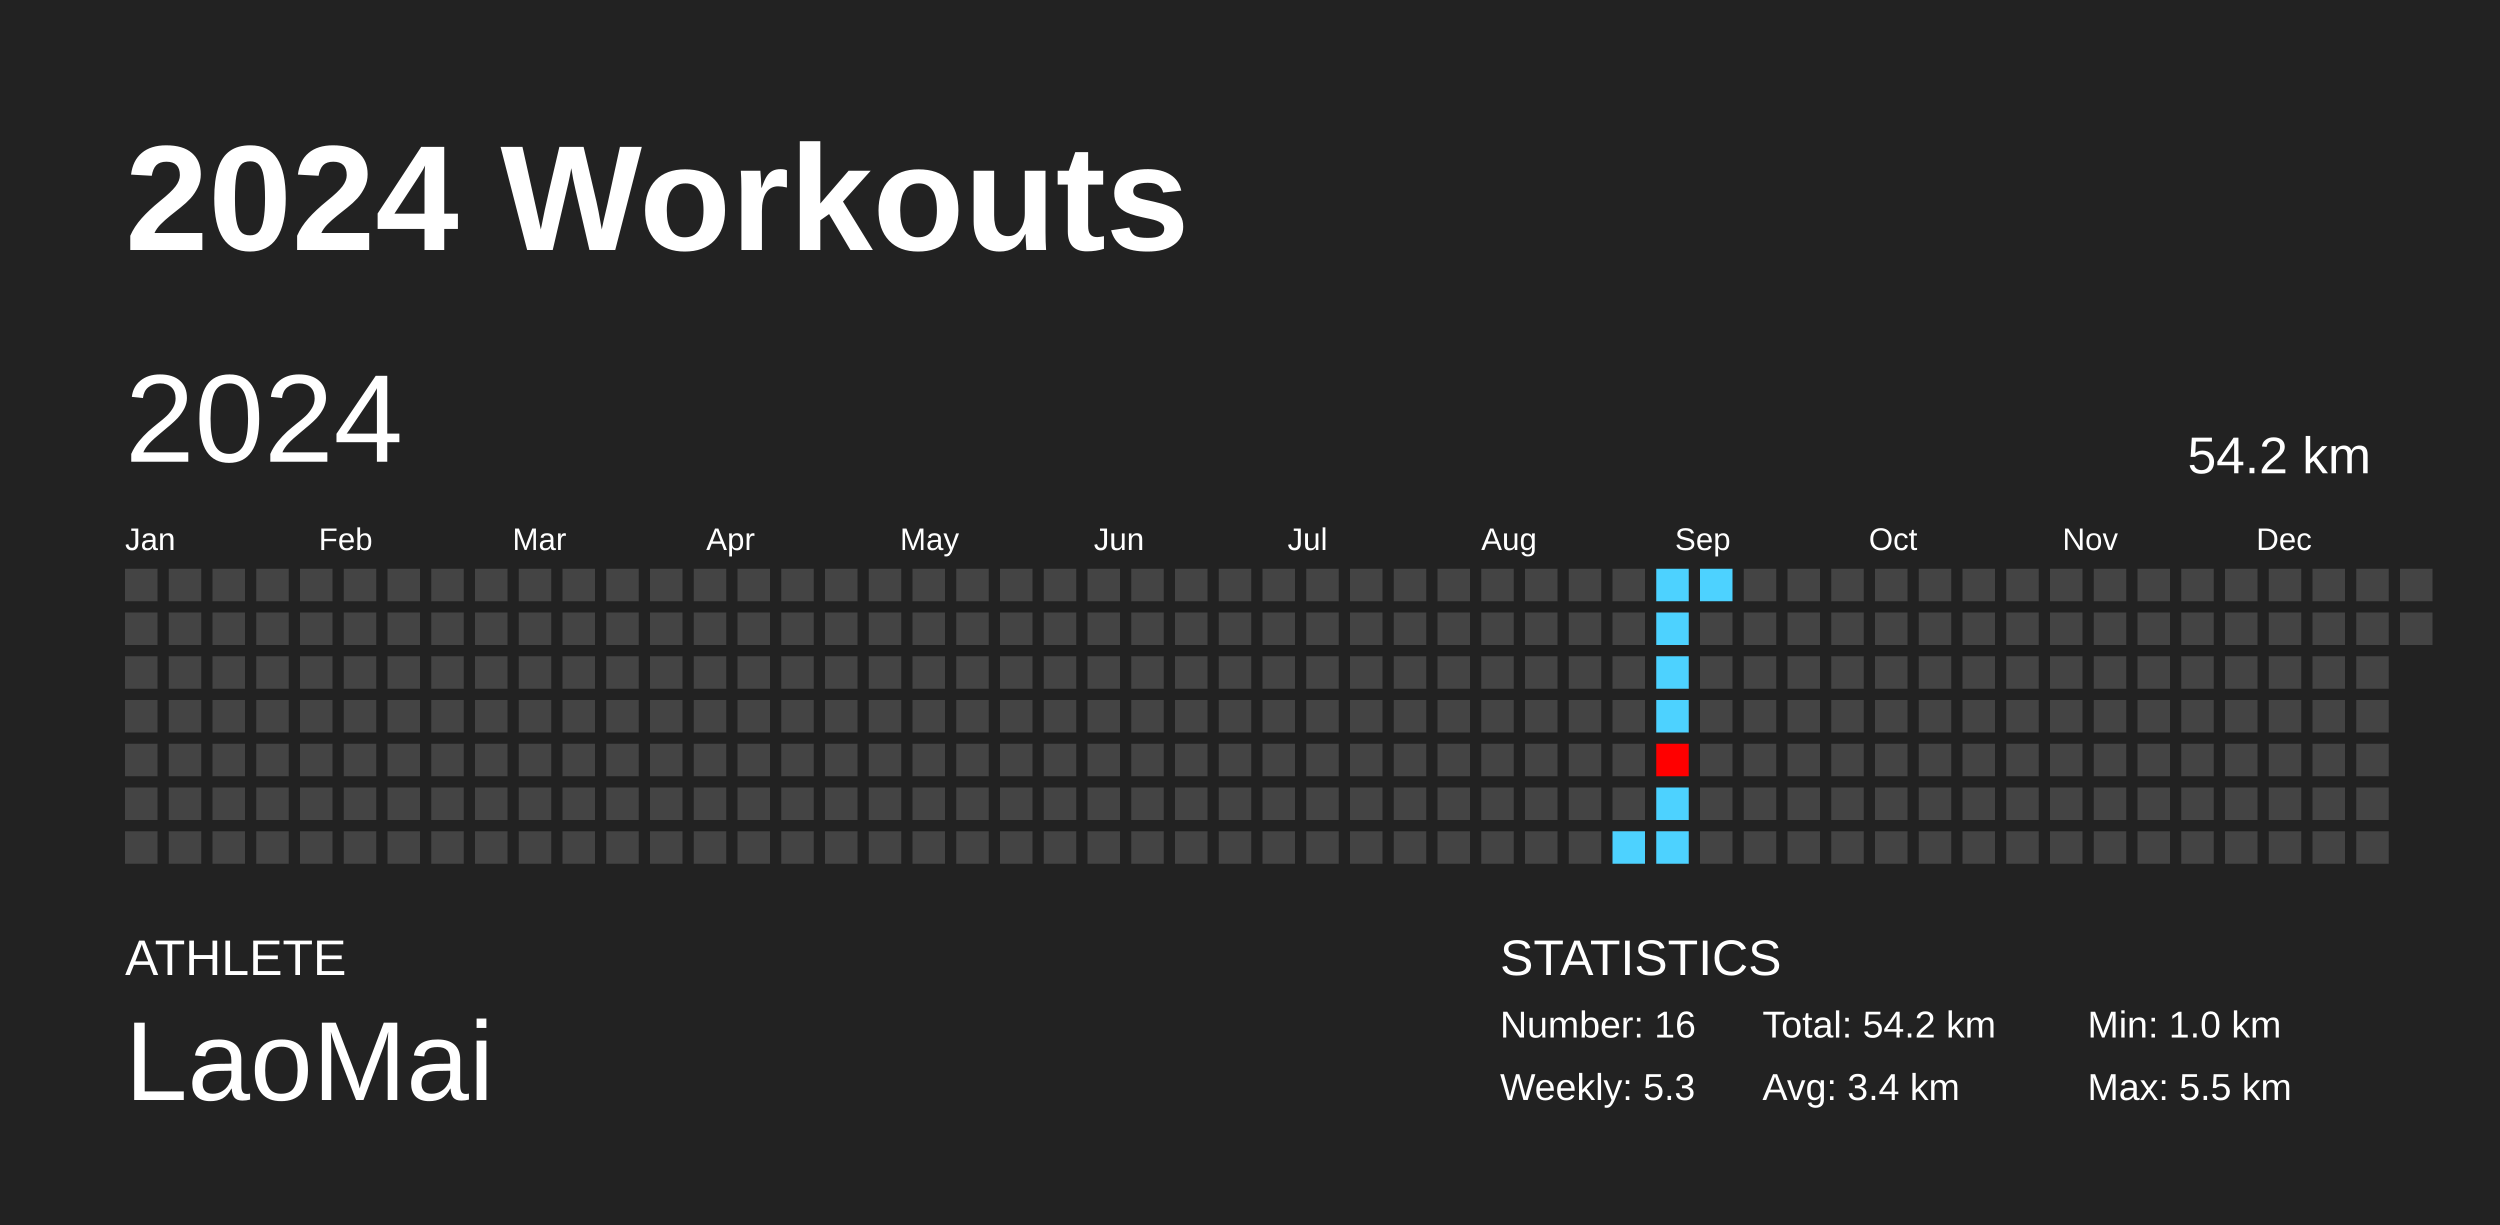
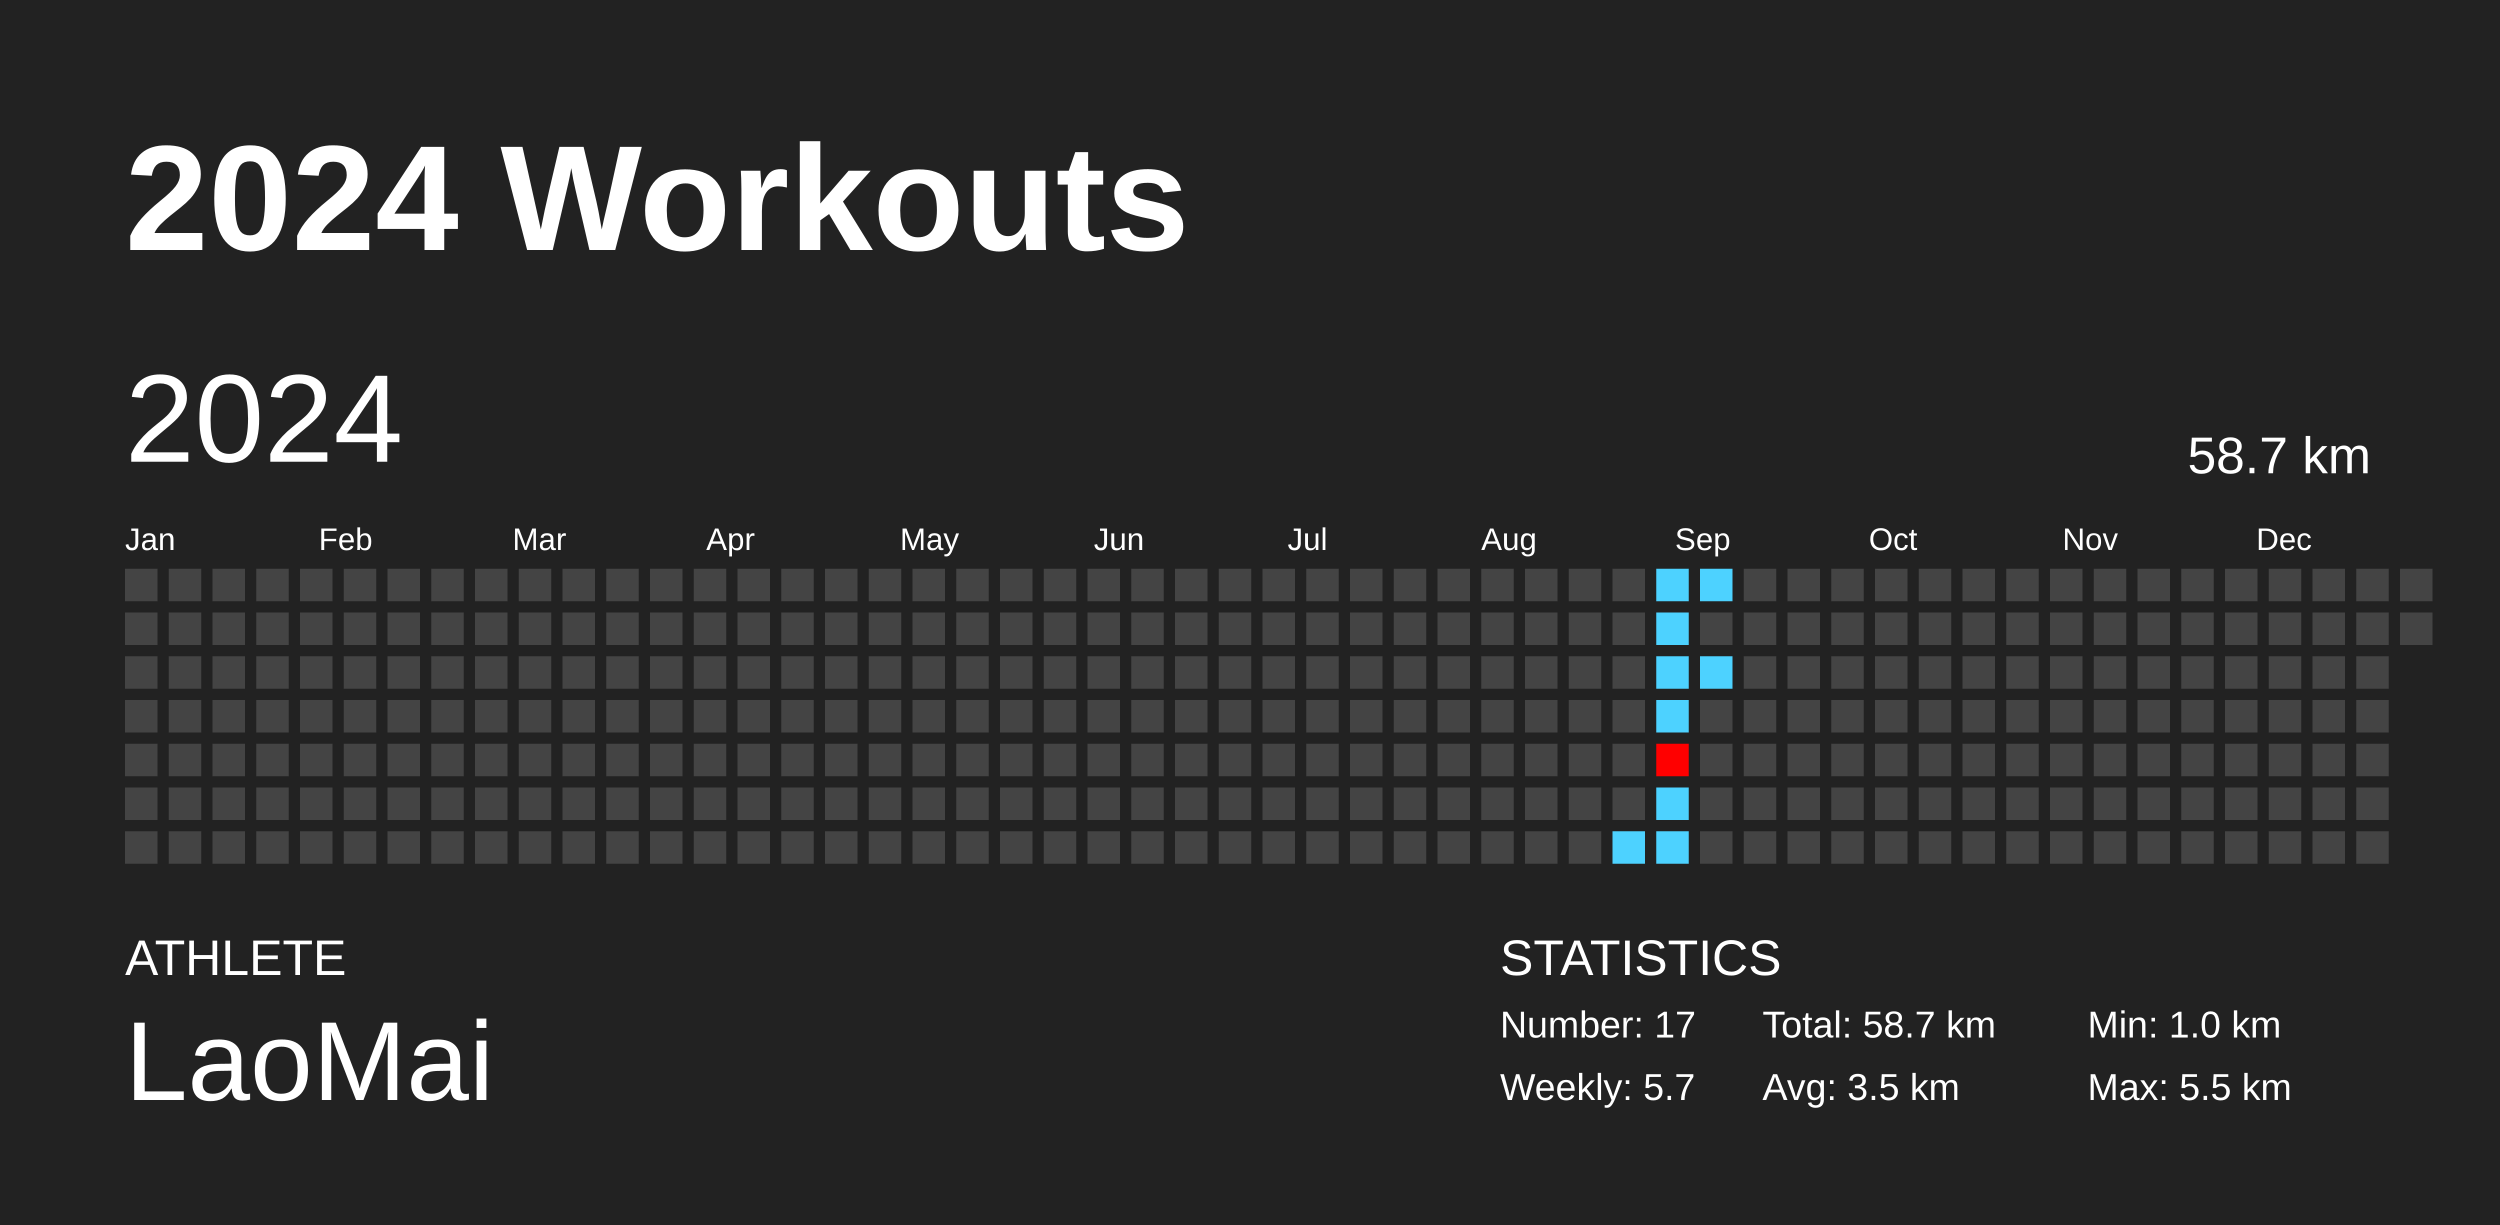
<svg xmlns="http://www.w3.org/2000/svg" baseProfile="full" height="98mm" version="1.1" viewBox="0,0,200,98" width="200mm">
  <defs />
  <rect fill="#222222" height="98" width="200" x="0" y="0" />
  <text fill="#FFFFFF" style="font-size:12px; font-family:Arial; font-weight:bold;" x="10" y="20">2024 Workouts</text>
  <text fill="#FFFFFF" style="font-size:4px; font-family:Arial" x="10" y="78">ATHLETE</text>
  <text fill="#FFFFFF" style="font-size:9px; font-family:Arial" x="10" y="88">LaoMai</text>
  <text fill="#FFFFFF" style="font-size:4px; font-family:Arial" x="120" y="78">STATISTICS</text>
-   <text fill="#FFFFFF" style="font-size:3px; font-family:Arial" x="120" y="83">Number: 16</text>
-   <text fill="#FFFFFF" style="font-size:3px; font-family:Arial" x="120" y="88">Weekly: 5.3</text>
-   <text fill="#FFFFFF" style="font-size:3px; font-family:Arial" x="141" y="83">Total: 54.2 km</text>
-   <text fill="#FFFFFF" style="font-size:3px; font-family:Arial" x="141" y="88">Avg: 3.4 km</text>
+   <text fill="#FFFFFF" style="font-size:3px; font-family:Arial" x="120" y="83">Number: 17</text>
+   <text fill="#FFFFFF" style="font-size:3px; font-family:Arial" x="120" y="88">Weekly: 5.7</text>
+   <text fill="#FFFFFF" style="font-size:3px; font-family:Arial" x="141" y="83">Total: 58.7 km</text>
+   <text fill="#FFFFFF" style="font-size:3px; font-family:Arial" x="141" y="88">Avg: 3.5 km</text>
  <text fill="#FFFFFF" style="font-size:3px; font-family:Arial" x="167" y="83">Min: 1.0 km</text>
  <text fill="#FFFFFF" style="font-size:3px; font-family:Arial" x="167" y="88">Max: 5.5 km</text>
  <text dominant-baseline="hanging" fill="#FFFFFF" style="font-size:10.0px; font-family:Arial;" x="10" y="30">2024</text>
-   <text dominant-baseline="hanging" fill="#FFFFFF" style="font-size:4.125px; font-family:Arial;" x="175" y="35">54.2 km</text>
+   <text dominant-baseline="hanging" fill="#FFFFFF" style="font-size:4.125px; font-family:Arial;" x="175" y="35">58.7 km</text>
  <text fill="#FFFFFF" style="font-size:2.5px; font-family:Arial" x="10.0" y="44">Jan</text>
  <text fill="#FFFFFF" style="font-size:2.5px; font-family:Arial" x="25.5" y="44">Feb</text>
  <text fill="#FFFFFF" style="font-size:2.5px; font-family:Arial" x="41.0" y="44">Mar</text>
  <text fill="#FFFFFF" style="font-size:2.5px; font-family:Arial" x="56.5" y="44">Apr</text>
  <text fill="#FFFFFF" style="font-size:2.5px; font-family:Arial" x="72.0" y="44">May</text>
  <text fill="#FFFFFF" style="font-size:2.5px; font-family:Arial" x="87.5" y="44">Jun</text>
  <text fill="#FFFFFF" style="font-size:2.5px; font-family:Arial" x="103.0" y="44">Jul</text>
  <text fill="#FFFFFF" style="font-size:2.5px; font-family:Arial" x="118.5" y="44">Aug</text>
  <text fill="#FFFFFF" style="font-size:2.5px; font-family:Arial" x="134.0" y="44">Sep</text>
  <text fill="#FFFFFF" style="font-size:2.5px; font-family:Arial" x="149.5" y="44">Oct</text>
  <text fill="#FFFFFF" style="font-size:2.5px; font-family:Arial" x="165.0" y="44">Nov</text>
  <text fill="#FFFFFF" style="font-size:2.5px; font-family:Arial" x="180.5" y="44">Dec</text>
  <rect fill="#444444" height="2.6" width="2.6" x="10.0" y="45.5" />
  <rect fill="#444444" height="2.6" width="2.6" x="10.0" y="49.0" />
  <rect fill="#444444" height="2.6" width="2.6" x="10.0" y="52.5" />
  <rect fill="#444444" height="2.6" width="2.6" x="10.0" y="56.0" />
  <rect fill="#444444" height="2.6" width="2.6" x="10.0" y="59.5" />
  <rect fill="#444444" height="2.6" width="2.6" x="10.0" y="63.0" />
  <rect fill="#444444" height="2.6" width="2.6" x="10.0" y="66.5" />
  <rect fill="#444444" height="2.6" width="2.6" x="13.5" y="45.5" />
  <rect fill="#444444" height="2.6" width="2.6" x="13.5" y="49.0" />
  <rect fill="#444444" height="2.6" width="2.6" x="13.5" y="52.5" />
  <rect fill="#444444" height="2.6" width="2.6" x="13.5" y="56.0" />
  <rect fill="#444444" height="2.6" width="2.6" x="13.5" y="59.5" />
  <rect fill="#444444" height="2.6" width="2.6" x="13.5" y="63.0" />
  <rect fill="#444444" height="2.6" width="2.6" x="13.5" y="66.5" />
  <rect fill="#444444" height="2.6" width="2.6" x="17.0" y="45.5" />
  <rect fill="#444444" height="2.6" width="2.6" x="17.0" y="49.0" />
  <rect fill="#444444" height="2.6" width="2.6" x="17.0" y="52.5" />
  <rect fill="#444444" height="2.6" width="2.6" x="17.0" y="56.0" />
  <rect fill="#444444" height="2.6" width="2.6" x="17.0" y="59.5" />
  <rect fill="#444444" height="2.6" width="2.6" x="17.0" y="63.0" />
  <rect fill="#444444" height="2.6" width="2.6" x="17.0" y="66.5" />
  <rect fill="#444444" height="2.6" width="2.6" x="20.5" y="45.5" />
  <rect fill="#444444" height="2.6" width="2.6" x="20.5" y="49.0" />
  <rect fill="#444444" height="2.6" width="2.6" x="20.5" y="52.5" />
  <rect fill="#444444" height="2.6" width="2.6" x="20.5" y="56.0" />
  <rect fill="#444444" height="2.6" width="2.6" x="20.5" y="59.5" />
  <rect fill="#444444" height="2.6" width="2.6" x="20.5" y="63.0" />
  <rect fill="#444444" height="2.6" width="2.6" x="20.5" y="66.5" />
  <rect fill="#444444" height="2.6" width="2.6" x="24.0" y="45.5" />
  <rect fill="#444444" height="2.6" width="2.6" x="24.0" y="49.0" />
  <rect fill="#444444" height="2.6" width="2.6" x="24.0" y="52.5" />
  <rect fill="#444444" height="2.6" width="2.6" x="24.0" y="56.0" />
  <rect fill="#444444" height="2.6" width="2.6" x="24.0" y="59.5" />
  <rect fill="#444444" height="2.6" width="2.6" x="24.0" y="63.0" />
  <rect fill="#444444" height="2.6" width="2.6" x="24.0" y="66.5" />
  <rect fill="#444444" height="2.6" width="2.6" x="27.5" y="45.5" />
  <rect fill="#444444" height="2.6" width="2.6" x="27.5" y="49.0" />
  <rect fill="#444444" height="2.6" width="2.6" x="27.5" y="52.5" />
  <rect fill="#444444" height="2.6" width="2.6" x="27.5" y="56.0" />
  <rect fill="#444444" height="2.6" width="2.6" x="27.5" y="59.5" />
  <rect fill="#444444" height="2.6" width="2.6" x="27.5" y="63.0" />
  <rect fill="#444444" height="2.6" width="2.6" x="27.5" y="66.5" />
  <rect fill="#444444" height="2.6" width="2.6" x="31.0" y="45.5" />
  <rect fill="#444444" height="2.6" width="2.6" x="31.0" y="49.0" />
  <rect fill="#444444" height="2.6" width="2.6" x="31.0" y="52.5" />
  <rect fill="#444444" height="2.6" width="2.6" x="31.0" y="56.0" />
  <rect fill="#444444" height="2.6" width="2.6" x="31.0" y="59.5" />
  <rect fill="#444444" height="2.6" width="2.6" x="31.0" y="63.0" />
  <rect fill="#444444" height="2.6" width="2.6" x="31.0" y="66.5" />
  <rect fill="#444444" height="2.6" width="2.6" x="34.5" y="45.5" />
  <rect fill="#444444" height="2.6" width="2.6" x="34.5" y="49.0" />
  <rect fill="#444444" height="2.6" width="2.6" x="34.5" y="52.5" />
  <rect fill="#444444" height="2.6" width="2.6" x="34.5" y="56.0" />
  <rect fill="#444444" height="2.6" width="2.6" x="34.5" y="59.5" />
  <rect fill="#444444" height="2.6" width="2.6" x="34.5" y="63.0" />
  <rect fill="#444444" height="2.6" width="2.6" x="34.5" y="66.5" />
  <rect fill="#444444" height="2.6" width="2.6" x="38.0" y="45.5" />
  <rect fill="#444444" height="2.6" width="2.6" x="38.0" y="49.0" />
  <rect fill="#444444" height="2.6" width="2.6" x="38.0" y="52.5" />
  <rect fill="#444444" height="2.6" width="2.6" x="38.0" y="56.0" />
  <rect fill="#444444" height="2.6" width="2.6" x="38.0" y="59.5" />
  <rect fill="#444444" height="2.6" width="2.6" x="38.0" y="63.0" />
  <rect fill="#444444" height="2.6" width="2.6" x="38.0" y="66.5" />
  <rect fill="#444444" height="2.6" width="2.6" x="41.5" y="45.5" />
  <rect fill="#444444" height="2.6" width="2.6" x="41.5" y="49.0" />
  <rect fill="#444444" height="2.6" width="2.6" x="41.5" y="52.5" />
  <rect fill="#444444" height="2.6" width="2.6" x="41.5" y="56.0" />
  <rect fill="#444444" height="2.6" width="2.6" x="41.5" y="59.5" />
  <rect fill="#444444" height="2.6" width="2.6" x="41.5" y="63.0" />
  <rect fill="#444444" height="2.6" width="2.6" x="41.5" y="66.5" />
  <rect fill="#444444" height="2.6" width="2.6" x="45.0" y="45.5" />
  <rect fill="#444444" height="2.6" width="2.6" x="45.0" y="49.0" />
  <rect fill="#444444" height="2.6" width="2.6" x="45.0" y="52.5" />
  <rect fill="#444444" height="2.6" width="2.6" x="45.0" y="56.0" />
  <rect fill="#444444" height="2.6" width="2.6" x="45.0" y="59.5" />
  <rect fill="#444444" height="2.6" width="2.6" x="45.0" y="63.0" />
  <rect fill="#444444" height="2.6" width="2.6" x="45.0" y="66.5" />
  <rect fill="#444444" height="2.6" width="2.6" x="48.5" y="45.5" />
  <rect fill="#444444" height="2.6" width="2.6" x="48.5" y="49.0" />
  <rect fill="#444444" height="2.6" width="2.6" x="48.5" y="52.5" />
  <rect fill="#444444" height="2.6" width="2.6" x="48.5" y="56.0" />
  <rect fill="#444444" height="2.6" width="2.6" x="48.5" y="59.5" />
  <rect fill="#444444" height="2.6" width="2.6" x="48.5" y="63.0" />
  <rect fill="#444444" height="2.6" width="2.6" x="48.5" y="66.5" />
  <rect fill="#444444" height="2.6" width="2.6" x="52.0" y="45.5" />
  <rect fill="#444444" height="2.6" width="2.6" x="52.0" y="49.0" />
  <rect fill="#444444" height="2.6" width="2.6" x="52.0" y="52.5" />
  <rect fill="#444444" height="2.6" width="2.6" x="52.0" y="56.0" />
  <rect fill="#444444" height="2.6" width="2.6" x="52.0" y="59.5" />
  <rect fill="#444444" height="2.6" width="2.6" x="52.0" y="63.0" />
  <rect fill="#444444" height="2.6" width="2.6" x="52.0" y="66.5" />
  <rect fill="#444444" height="2.6" width="2.6" x="55.5" y="45.5" />
  <rect fill="#444444" height="2.6" width="2.6" x="55.5" y="49.0" />
  <rect fill="#444444" height="2.6" width="2.6" x="55.5" y="52.5" />
  <rect fill="#444444" height="2.6" width="2.6" x="55.5" y="56.0" />
  <rect fill="#444444" height="2.6" width="2.6" x="55.5" y="59.5" />
  <rect fill="#444444" height="2.6" width="2.6" x="55.5" y="63.0" />
  <rect fill="#444444" height="2.6" width="2.6" x="55.5" y="66.5" />
  <rect fill="#444444" height="2.6" width="2.6" x="59.0" y="45.5" />
  <rect fill="#444444" height="2.6" width="2.6" x="59.0" y="49.0" />
  <rect fill="#444444" height="2.6" width="2.6" x="59.0" y="52.5" />
  <rect fill="#444444" height="2.6" width="2.6" x="59.0" y="56.0" />
  <rect fill="#444444" height="2.6" width="2.6" x="59.0" y="59.5" />
  <rect fill="#444444" height="2.6" width="2.6" x="59.0" y="63.0" />
  <rect fill="#444444" height="2.6" width="2.6" x="59.0" y="66.5" />
  <rect fill="#444444" height="2.6" width="2.6" x="62.5" y="45.5" />
  <rect fill="#444444" height="2.6" width="2.6" x="62.5" y="49.0" />
  <rect fill="#444444" height="2.6" width="2.6" x="62.5" y="52.5" />
  <rect fill="#444444" height="2.6" width="2.6" x="62.5" y="56.0" />
  <rect fill="#444444" height="2.6" width="2.6" x="62.5" y="59.5" />
  <rect fill="#444444" height="2.6" width="2.6" x="62.5" y="63.0" />
  <rect fill="#444444" height="2.6" width="2.6" x="62.5" y="66.5" />
  <rect fill="#444444" height="2.6" width="2.6" x="66.0" y="45.5" />
  <rect fill="#444444" height="2.6" width="2.6" x="66.0" y="49.0" />
  <rect fill="#444444" height="2.6" width="2.6" x="66.0" y="52.5" />
  <rect fill="#444444" height="2.6" width="2.6" x="66.0" y="56.0" />
  <rect fill="#444444" height="2.6" width="2.6" x="66.0" y="59.5" />
  <rect fill="#444444" height="2.6" width="2.6" x="66.0" y="63.0" />
  <rect fill="#444444" height="2.6" width="2.6" x="66.0" y="66.5" />
  <rect fill="#444444" height="2.6" width="2.6" x="69.5" y="45.5" />
  <rect fill="#444444" height="2.6" width="2.6" x="69.5" y="49.0" />
  <rect fill="#444444" height="2.6" width="2.6" x="69.5" y="52.5" />
  <rect fill="#444444" height="2.6" width="2.6" x="69.5" y="56.0" />
  <rect fill="#444444" height="2.6" width="2.6" x="69.5" y="59.5" />
  <rect fill="#444444" height="2.6" width="2.6" x="69.5" y="63.0" />
  <rect fill="#444444" height="2.6" width="2.6" x="69.5" y="66.5" />
  <rect fill="#444444" height="2.6" width="2.6" x="73.0" y="45.5" />
  <rect fill="#444444" height="2.6" width="2.6" x="73.0" y="49.0" />
  <rect fill="#444444" height="2.6" width="2.6" x="73.0" y="52.5" />
  <rect fill="#444444" height="2.6" width="2.6" x="73.0" y="56.0" />
  <rect fill="#444444" height="2.6" width="2.6" x="73.0" y="59.5" />
  <rect fill="#444444" height="2.6" width="2.6" x="73.0" y="63.0" />
  <rect fill="#444444" height="2.6" width="2.6" x="73.0" y="66.5" />
  <rect fill="#444444" height="2.6" width="2.6" x="76.5" y="45.5" />
  <rect fill="#444444" height="2.6" width="2.6" x="76.5" y="49.0" />
  <rect fill="#444444" height="2.6" width="2.6" x="76.5" y="52.5" />
  <rect fill="#444444" height="2.6" width="2.6" x="76.5" y="56.0" />
  <rect fill="#444444" height="2.6" width="2.6" x="76.5" y="59.5" />
  <rect fill="#444444" height="2.6" width="2.6" x="76.5" y="63.0" />
  <rect fill="#444444" height="2.6" width="2.6" x="76.5" y="66.5" />
  <rect fill="#444444" height="2.6" width="2.6" x="80.0" y="45.5" />
  <rect fill="#444444" height="2.6" width="2.6" x="80.0" y="49.0" />
  <rect fill="#444444" height="2.6" width="2.6" x="80.0" y="52.5" />
  <rect fill="#444444" height="2.6" width="2.6" x="80.0" y="56.0" />
  <rect fill="#444444" height="2.6" width="2.6" x="80.0" y="59.5" />
  <rect fill="#444444" height="2.6" width="2.6" x="80.0" y="63.0" />
  <rect fill="#444444" height="2.6" width="2.6" x="80.0" y="66.5" />
  <rect fill="#444444" height="2.6" width="2.6" x="83.5" y="45.5" />
  <rect fill="#444444" height="2.6" width="2.6" x="83.5" y="49.0" />
  <rect fill="#444444" height="2.6" width="2.6" x="83.5" y="52.5" />
  <rect fill="#444444" height="2.6" width="2.6" x="83.5" y="56.0" />
  <rect fill="#444444" height="2.6" width="2.6" x="83.5" y="59.5" />
  <rect fill="#444444" height="2.6" width="2.6" x="83.5" y="63.0" />
  <rect fill="#444444" height="2.6" width="2.6" x="83.5" y="66.5" />
  <rect fill="#444444" height="2.6" width="2.6" x="87.0" y="45.5" />
  <rect fill="#444444" height="2.6" width="2.6" x="87.0" y="49.0" />
  <rect fill="#444444" height="2.6" width="2.6" x="87.0" y="52.5" />
  <rect fill="#444444" height="2.6" width="2.6" x="87.0" y="56.0" />
  <rect fill="#444444" height="2.6" width="2.6" x="87.0" y="59.5" />
  <rect fill="#444444" height="2.6" width="2.6" x="87.0" y="63.0" />
  <rect fill="#444444" height="2.6" width="2.6" x="87.0" y="66.5" />
  <rect fill="#444444" height="2.6" width="2.6" x="90.5" y="45.5" />
  <rect fill="#444444" height="2.6" width="2.6" x="90.5" y="49.0" />
  <rect fill="#444444" height="2.6" width="2.6" x="90.5" y="52.5" />
  <rect fill="#444444" height="2.6" width="2.6" x="90.5" y="56.0" />
  <rect fill="#444444" height="2.6" width="2.6" x="90.5" y="59.5" />
  <rect fill="#444444" height="2.6" width="2.6" x="90.5" y="63.0" />
  <rect fill="#444444" height="2.6" width="2.6" x="90.5" y="66.5" />
  <rect fill="#444444" height="2.6" width="2.6" x="94.0" y="45.5" />
  <rect fill="#444444" height="2.6" width="2.6" x="94.0" y="49.0" />
  <rect fill="#444444" height="2.6" width="2.6" x="94.0" y="52.5" />
  <rect fill="#444444" height="2.6" width="2.6" x="94.0" y="56.0" />
  <rect fill="#444444" height="2.6" width="2.6" x="94.0" y="59.5" />
  <rect fill="#444444" height="2.6" width="2.6" x="94.0" y="63.0" />
  <rect fill="#444444" height="2.6" width="2.6" x="94.0" y="66.5" />
  <rect fill="#444444" height="2.6" width="2.6" x="97.5" y="45.5" />
  <rect fill="#444444" height="2.6" width="2.6" x="97.5" y="49.0" />
  <rect fill="#444444" height="2.6" width="2.6" x="97.5" y="52.5" />
  <rect fill="#444444" height="2.6" width="2.6" x="97.5" y="56.0" />
  <rect fill="#444444" height="2.6" width="2.6" x="97.5" y="59.5" />
  <rect fill="#444444" height="2.6" width="2.6" x="97.5" y="63.0" />
  <rect fill="#444444" height="2.6" width="2.6" x="97.5" y="66.5" />
  <rect fill="#444444" height="2.6" width="2.6" x="101.0" y="45.5" />
  <rect fill="#444444" height="2.6" width="2.6" x="101.0" y="49.0" />
  <rect fill="#444444" height="2.6" width="2.6" x="101.0" y="52.5" />
  <rect fill="#444444" height="2.6" width="2.6" x="101.0" y="56.0" />
  <rect fill="#444444" height="2.6" width="2.6" x="101.0" y="59.5" />
  <rect fill="#444444" height="2.6" width="2.6" x="101.0" y="63.0" />
  <rect fill="#444444" height="2.6" width="2.6" x="101.0" y="66.5" />
  <rect fill="#444444" height="2.6" width="2.6" x="104.5" y="45.5" />
  <rect fill="#444444" height="2.6" width="2.6" x="104.5" y="49.0" />
  <rect fill="#444444" height="2.6" width="2.6" x="104.5" y="52.5" />
  <rect fill="#444444" height="2.6" width="2.6" x="104.5" y="56.0" />
  <rect fill="#444444" height="2.6" width="2.6" x="104.5" y="59.5" />
  <rect fill="#444444" height="2.6" width="2.6" x="104.5" y="63.0" />
  <rect fill="#444444" height="2.6" width="2.6" x="104.5" y="66.5" />
  <rect fill="#444444" height="2.6" width="2.6" x="108.0" y="45.5" />
  <rect fill="#444444" height="2.6" width="2.6" x="108.0" y="49.0" />
  <rect fill="#444444" height="2.6" width="2.6" x="108.0" y="52.5" />
  <rect fill="#444444" height="2.6" width="2.6" x="108.0" y="56.0" />
  <rect fill="#444444" height="2.6" width="2.6" x="108.0" y="59.5" />
  <rect fill="#444444" height="2.6" width="2.6" x="108.0" y="63.0" />
  <rect fill="#444444" height="2.6" width="2.6" x="108.0" y="66.5" />
  <rect fill="#444444" height="2.6" width="2.6" x="111.5" y="45.5" />
  <rect fill="#444444" height="2.6" width="2.6" x="111.5" y="49.0" />
  <rect fill="#444444" height="2.6" width="2.6" x="111.5" y="52.5" />
  <rect fill="#444444" height="2.6" width="2.6" x="111.5" y="56.0" />
  <rect fill="#444444" height="2.6" width="2.6" x="111.5" y="59.5" />
  <rect fill="#444444" height="2.6" width="2.6" x="111.5" y="63.0" />
  <rect fill="#444444" height="2.6" width="2.6" x="111.5" y="66.5" />
  <rect fill="#444444" height="2.6" width="2.6" x="115.0" y="45.5" />
  <rect fill="#444444" height="2.6" width="2.6" x="115.0" y="49.0" />
  <rect fill="#444444" height="2.6" width="2.6" x="115.0" y="52.5" />
  <rect fill="#444444" height="2.6" width="2.6" x="115.0" y="56.0" />
  <rect fill="#444444" height="2.6" width="2.6" x="115.0" y="59.5" />
  <rect fill="#444444" height="2.6" width="2.6" x="115.0" y="63.0" />
  <rect fill="#444444" height="2.6" width="2.6" x="115.0" y="66.5" />
  <rect fill="#444444" height="2.6" width="2.6" x="118.5" y="45.5" />
  <rect fill="#444444" height="2.6" width="2.6" x="118.5" y="49.0" />
  <rect fill="#444444" height="2.6" width="2.6" x="118.5" y="52.5" />
  <rect fill="#444444" height="2.6" width="2.6" x="118.5" y="56.0" />
  <rect fill="#444444" height="2.6" width="2.6" x="118.5" y="59.5" />
  <rect fill="#444444" height="2.6" width="2.6" x="118.5" y="63.0" />
  <rect fill="#444444" height="2.6" width="2.6" x="118.5" y="66.5" />
  <rect fill="#444444" height="2.6" width="2.6" x="122.0" y="45.5" />
  <rect fill="#444444" height="2.6" width="2.6" x="122.0" y="49.0" />
  <rect fill="#444444" height="2.6" width="2.6" x="122.0" y="52.5" />
  <rect fill="#444444" height="2.6" width="2.6" x="122.0" y="56.0" />
  <rect fill="#444444" height="2.6" width="2.6" x="122.0" y="59.5" />
  <rect fill="#444444" height="2.6" width="2.6" x="122.0" y="63.0" />
  <rect fill="#444444" height="2.6" width="2.6" x="122.0" y="66.5" />
  <rect fill="#444444" height="2.6" width="2.6" x="125.5" y="45.5" />
  <rect fill="#444444" height="2.6" width="2.6" x="125.5" y="49.0" />
  <rect fill="#444444" height="2.6" width="2.6" x="125.5" y="52.5" />
  <rect fill="#444444" height="2.6" width="2.6" x="125.5" y="56.0" />
  <rect fill="#444444" height="2.6" width="2.6" x="125.5" y="59.5" />
  <rect fill="#444444" height="2.6" width="2.6" x="125.5" y="63.0" />
  <rect fill="#444444" height="2.6" width="2.6" x="125.5" y="66.5" />
  <rect fill="#444444" height="2.6" width="2.6" x="129.0" y="45.5" />
  <rect fill="#444444" height="2.6" width="2.6" x="129.0" y="49.0" />
  <rect fill="#444444" height="2.6" width="2.6" x="129.0" y="52.5" />
  <rect fill="#444444" height="2.6" width="2.6" x="129.0" y="56.0" />
  <rect fill="#444444" height="2.6" width="2.6" x="129.0" y="59.5" />
  <rect fill="#444444" height="2.6" width="2.6" x="129.0" y="63.0" />
  <rect fill="#4dd2ff" height="2.6" width="2.6" x="129.0" y="66.5" />
  <rect fill="#4dd2ff" height="2.6" width="2.6" x="132.5" y="45.5" />
  <rect fill="#4dd2ff" height="2.6" width="2.6" x="132.5" y="49.0" />
  <rect fill="#4dd2ff" height="2.6" width="2.6" x="132.5" y="52.5" />
  <rect fill="#4dd2ff" height="2.6" width="2.6" x="132.5" y="56.0" />
  <rect fill="#ff0000" height="2.6" width="2.6" x="132.5" y="59.5" />
  <rect fill="#4dd2ff" height="2.6" width="2.6" x="132.5" y="63.0" />
  <rect fill="#4dd2ff" height="2.6" width="2.6" x="132.5" y="66.5" />
  <rect fill="#4dd2ff" height="2.6" width="2.6" x="136.0" y="45.5" />
  <rect fill="#444444" height="2.6" width="2.6" x="136.0" y="49.0" />
-   <rect fill="#444444" height="2.6" width="2.6" x="136.0" y="52.5" />
+   <rect fill="#4dd2ff" height="2.6" width="2.6" x="136.0" y="52.5" />
  <rect fill="#444444" height="2.6" width="2.6" x="136.0" y="56.0" />
  <rect fill="#444444" height="2.6" width="2.6" x="136.0" y="59.5" />
  <rect fill="#444444" height="2.6" width="2.6" x="136.0" y="63.0" />
  <rect fill="#444444" height="2.6" width="2.6" x="136.0" y="66.5" />
  <rect fill="#444444" height="2.6" width="2.6" x="139.5" y="45.5" />
  <rect fill="#444444" height="2.6" width="2.6" x="139.5" y="49.0" />
  <rect fill="#444444" height="2.6" width="2.6" x="139.5" y="52.5" />
  <rect fill="#444444" height="2.6" width="2.6" x="139.5" y="56.0" />
  <rect fill="#444444" height="2.6" width="2.6" x="139.5" y="59.5" />
  <rect fill="#444444" height="2.6" width="2.6" x="139.5" y="63.0" />
  <rect fill="#444444" height="2.6" width="2.6" x="139.5" y="66.5" />
  <rect fill="#444444" height="2.6" width="2.6" x="143.0" y="45.5" />
  <rect fill="#444444" height="2.6" width="2.6" x="143.0" y="49.0" />
  <rect fill="#444444" height="2.6" width="2.6" x="143.0" y="52.5" />
  <rect fill="#444444" height="2.6" width="2.6" x="143.0" y="56.0" />
  <rect fill="#444444" height="2.6" width="2.6" x="143.0" y="59.5" />
  <rect fill="#444444" height="2.6" width="2.6" x="143.0" y="63.0" />
  <rect fill="#444444" height="2.6" width="2.6" x="143.0" y="66.5" />
  <rect fill="#444444" height="2.6" width="2.6" x="146.5" y="45.5" />
  <rect fill="#444444" height="2.6" width="2.6" x="146.5" y="49.0" />
  <rect fill="#444444" height="2.6" width="2.6" x="146.5" y="52.5" />
  <rect fill="#444444" height="2.6" width="2.6" x="146.5" y="56.0" />
  <rect fill="#444444" height="2.6" width="2.6" x="146.5" y="59.5" />
  <rect fill="#444444" height="2.6" width="2.6" x="146.5" y="63.0" />
  <rect fill="#444444" height="2.6" width="2.6" x="146.5" y="66.5" />
  <rect fill="#444444" height="2.6" width="2.6" x="150.0" y="45.5" />
  <rect fill="#444444" height="2.6" width="2.6" x="150.0" y="49.0" />
  <rect fill="#444444" height="2.6" width="2.6" x="150.0" y="52.5" />
  <rect fill="#444444" height="2.6" width="2.6" x="150.0" y="56.0" />
  <rect fill="#444444" height="2.6" width="2.6" x="150.0" y="59.5" />
  <rect fill="#444444" height="2.6" width="2.6" x="150.0" y="63.0" />
  <rect fill="#444444" height="2.6" width="2.6" x="150.0" y="66.5" />
  <rect fill="#444444" height="2.6" width="2.6" x="153.5" y="45.5" />
  <rect fill="#444444" height="2.6" width="2.6" x="153.5" y="49.0" />
  <rect fill="#444444" height="2.6" width="2.6" x="153.5" y="52.5" />
  <rect fill="#444444" height="2.6" width="2.6" x="153.5" y="56.0" />
  <rect fill="#444444" height="2.6" width="2.6" x="153.5" y="59.5" />
  <rect fill="#444444" height="2.6" width="2.6" x="153.5" y="63.0" />
  <rect fill="#444444" height="2.6" width="2.6" x="153.5" y="66.5" />
  <rect fill="#444444" height="2.6" width="2.6" x="157.0" y="45.5" />
  <rect fill="#444444" height="2.6" width="2.6" x="157.0" y="49.0" />
  <rect fill="#444444" height="2.6" width="2.6" x="157.0" y="52.5" />
  <rect fill="#444444" height="2.6" width="2.6" x="157.0" y="56.0" />
  <rect fill="#444444" height="2.6" width="2.6" x="157.0" y="59.5" />
  <rect fill="#444444" height="2.6" width="2.6" x="157.0" y="63.0" />
  <rect fill="#444444" height="2.6" width="2.6" x="157.0" y="66.5" />
  <rect fill="#444444" height="2.6" width="2.6" x="160.5" y="45.5" />
  <rect fill="#444444" height="2.6" width="2.6" x="160.5" y="49.0" />
  <rect fill="#444444" height="2.6" width="2.6" x="160.5" y="52.5" />
  <rect fill="#444444" height="2.6" width="2.6" x="160.5" y="56.0" />
  <rect fill="#444444" height="2.6" width="2.6" x="160.5" y="59.5" />
  <rect fill="#444444" height="2.6" width="2.6" x="160.5" y="63.0" />
  <rect fill="#444444" height="2.6" width="2.6" x="160.5" y="66.5" />
  <rect fill="#444444" height="2.6" width="2.6" x="164.0" y="45.5" />
  <rect fill="#444444" height="2.6" width="2.6" x="164.0" y="49.0" />
  <rect fill="#444444" height="2.6" width="2.6" x="164.0" y="52.5" />
  <rect fill="#444444" height="2.6" width="2.6" x="164.0" y="56.0" />
  <rect fill="#444444" height="2.6" width="2.6" x="164.0" y="59.5" />
  <rect fill="#444444" height="2.6" width="2.6" x="164.0" y="63.0" />
  <rect fill="#444444" height="2.6" width="2.6" x="164.0" y="66.5" />
  <rect fill="#444444" height="2.6" width="2.6" x="167.5" y="45.5" />
  <rect fill="#444444" height="2.6" width="2.6" x="167.5" y="49.0" />
  <rect fill="#444444" height="2.6" width="2.6" x="167.5" y="52.5" />
  <rect fill="#444444" height="2.6" width="2.6" x="167.5" y="56.0" />
  <rect fill="#444444" height="2.6" width="2.6" x="167.5" y="59.5" />
  <rect fill="#444444" height="2.6" width="2.6" x="167.5" y="63.0" />
  <rect fill="#444444" height="2.6" width="2.6" x="167.5" y="66.5" />
  <rect fill="#444444" height="2.6" width="2.6" x="171.0" y="45.5" />
  <rect fill="#444444" height="2.6" width="2.6" x="171.0" y="49.0" />
  <rect fill="#444444" height="2.6" width="2.6" x="171.0" y="52.5" />
  <rect fill="#444444" height="2.6" width="2.6" x="171.0" y="56.0" />
  <rect fill="#444444" height="2.6" width="2.6" x="171.0" y="59.5" />
  <rect fill="#444444" height="2.6" width="2.6" x="171.0" y="63.0" />
  <rect fill="#444444" height="2.6" width="2.6" x="171.0" y="66.5" />
  <rect fill="#444444" height="2.6" width="2.6" x="174.5" y="45.5" />
  <rect fill="#444444" height="2.6" width="2.6" x="174.5" y="49.0" />
  <rect fill="#444444" height="2.6" width="2.6" x="174.5" y="52.5" />
  <rect fill="#444444" height="2.6" width="2.6" x="174.5" y="56.0" />
  <rect fill="#444444" height="2.6" width="2.6" x="174.5" y="59.5" />
  <rect fill="#444444" height="2.6" width="2.6" x="174.5" y="63.0" />
  <rect fill="#444444" height="2.6" width="2.6" x="174.5" y="66.5" />
  <rect fill="#444444" height="2.6" width="2.6" x="178.0" y="45.5" />
  <rect fill="#444444" height="2.6" width="2.6" x="178.0" y="49.0" />
  <rect fill="#444444" height="2.6" width="2.6" x="178.0" y="52.5" />
  <rect fill="#444444" height="2.6" width="2.6" x="178.0" y="56.0" />
  <rect fill="#444444" height="2.6" width="2.6" x="178.0" y="59.5" />
  <rect fill="#444444" height="2.6" width="2.6" x="178.0" y="63.0" />
  <rect fill="#444444" height="2.6" width="2.6" x="178.0" y="66.5" />
  <rect fill="#444444" height="2.6" width="2.6" x="181.5" y="45.5" />
  <rect fill="#444444" height="2.6" width="2.6" x="181.5" y="49.0" />
  <rect fill="#444444" height="2.6" width="2.6" x="181.5" y="52.5" />
  <rect fill="#444444" height="2.6" width="2.6" x="181.5" y="56.0" />
  <rect fill="#444444" height="2.6" width="2.6" x="181.5" y="59.5" />
  <rect fill="#444444" height="2.6" width="2.6" x="181.5" y="63.0" />
  <rect fill="#444444" height="2.6" width="2.6" x="181.5" y="66.5" />
  <rect fill="#444444" height="2.6" width="2.6" x="185.0" y="45.5" />
  <rect fill="#444444" height="2.6" width="2.6" x="185.0" y="49.0" />
  <rect fill="#444444" height="2.6" width="2.6" x="185.0" y="52.5" />
  <rect fill="#444444" height="2.6" width="2.6" x="185.0" y="56.0" />
  <rect fill="#444444" height="2.6" width="2.6" x="185.0" y="59.5" />
  <rect fill="#444444" height="2.6" width="2.6" x="185.0" y="63.0" />
  <rect fill="#444444" height="2.6" width="2.6" x="185.0" y="66.5" />
  <rect fill="#444444" height="2.6" width="2.6" x="188.5" y="45.5" />
  <rect fill="#444444" height="2.6" width="2.6" x="188.5" y="49.0" />
  <rect fill="#444444" height="2.6" width="2.6" x="188.5" y="52.5" />
  <rect fill="#444444" height="2.6" width="2.6" x="188.5" y="56.0" />
  <rect fill="#444444" height="2.6" width="2.6" x="188.5" y="59.5" />
  <rect fill="#444444" height="2.6" width="2.6" x="188.5" y="63.0" />
  <rect fill="#444444" height="2.6" width="2.6" x="188.5" y="66.5" />
  <rect fill="#444444" height="2.6" width="2.6" x="192.0" y="45.5" />
  <rect fill="#444444" height="2.6" width="2.6" x="192.0" y="49.0" />
</svg>
